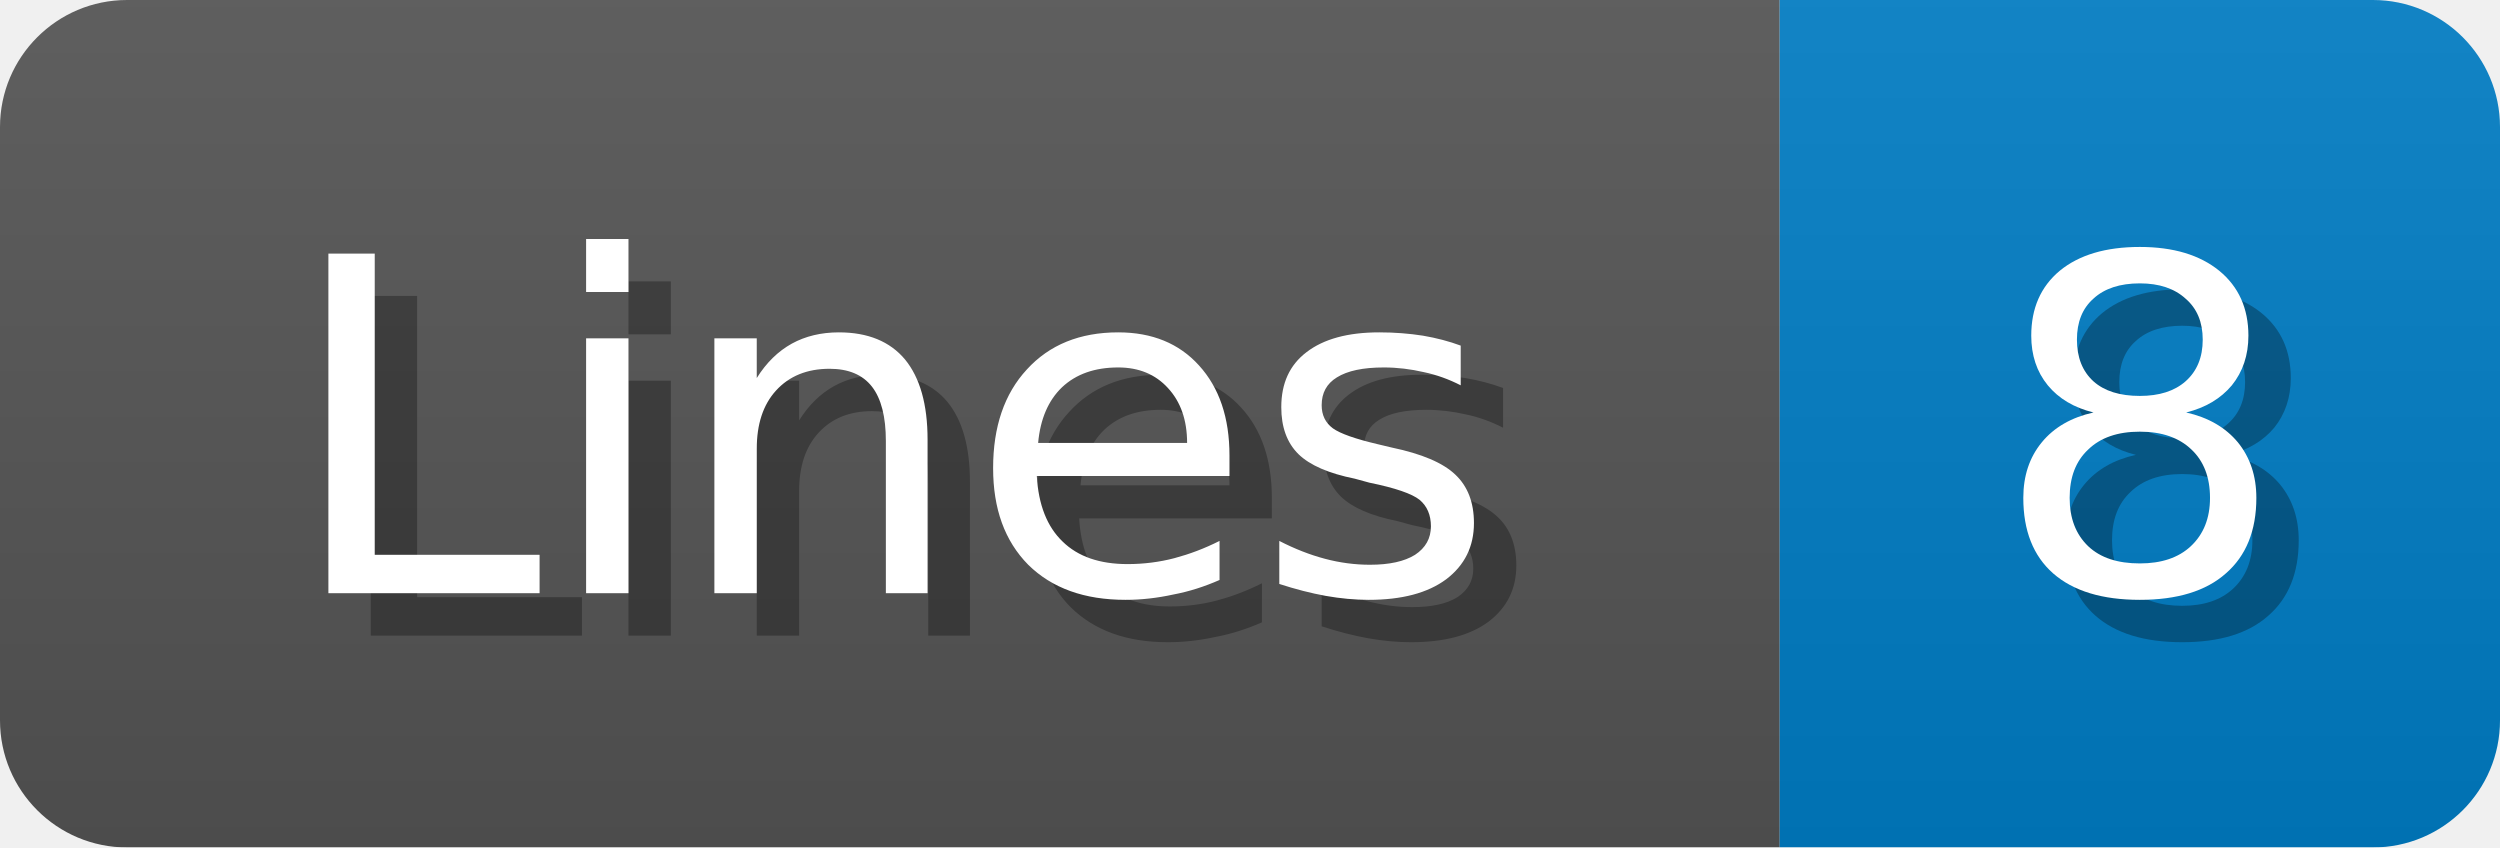
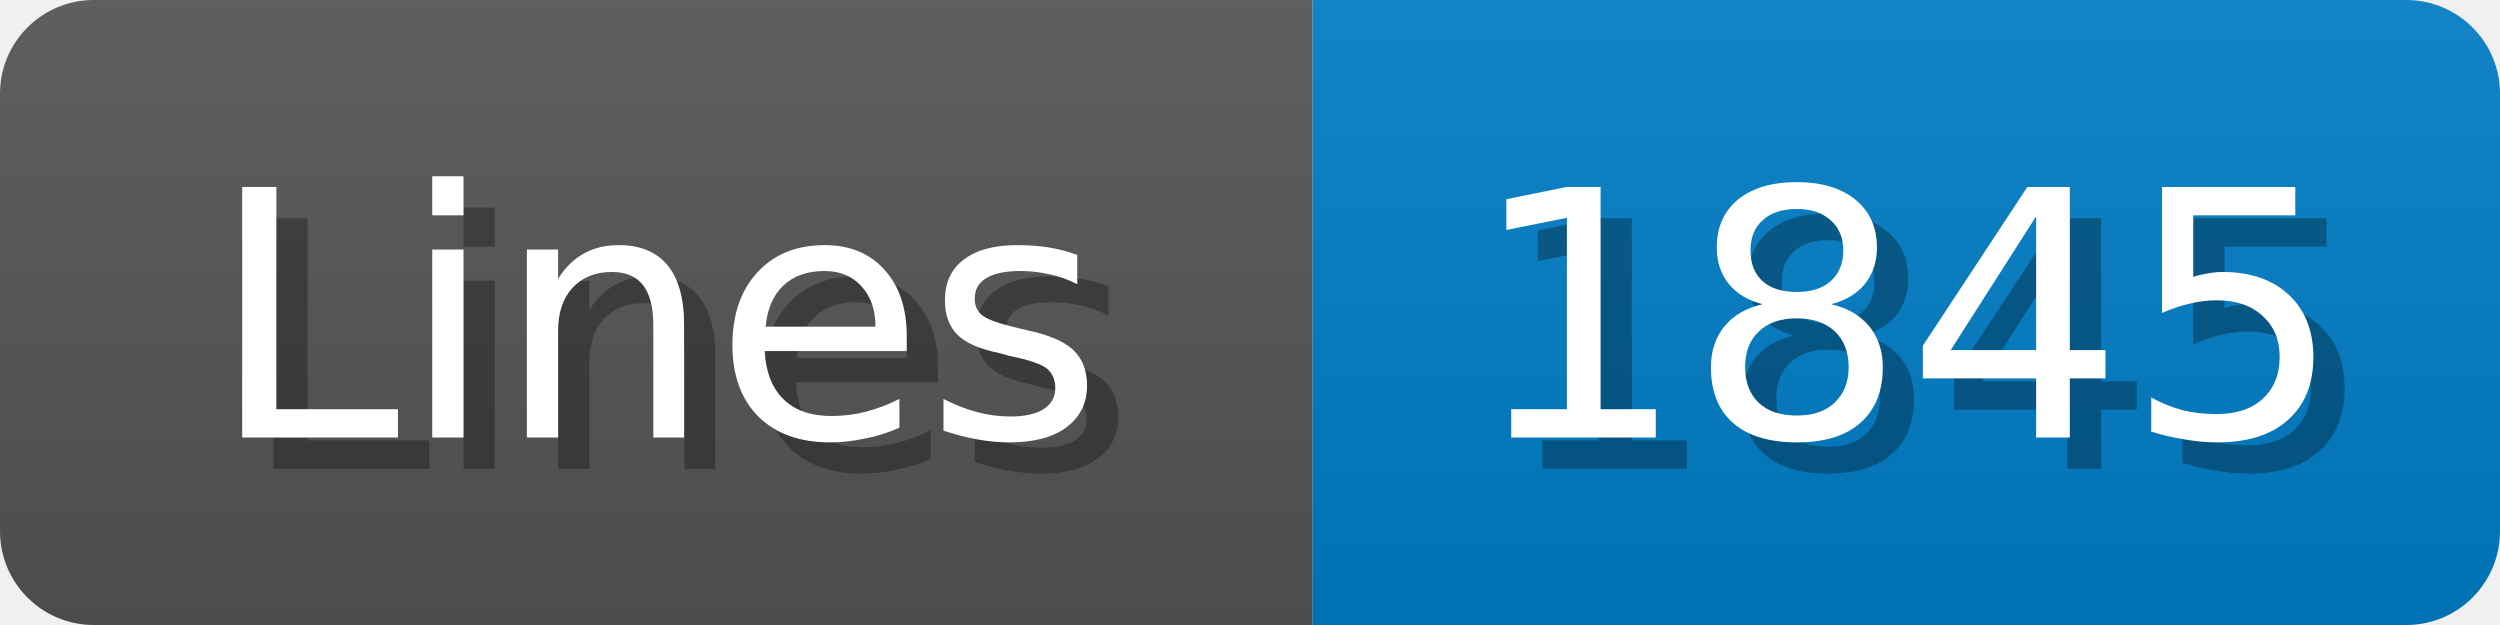
- <svg xmlns="http://www.w3.org/2000/svg" width="59" height="20">
+ <svg xmlns="http://www.w3.org/2000/svg" width="80" height="20">
  <linearGradient id="b" x2="0" y2="100%">
    <stop offset="0" stop-color="#bbb" stop-opacity=".1" />
    <stop offset="1" stop-opacity=".1" />
  </linearGradient>
  <mask id="anybadge_1">
-     <rect width="59" height="20" rx="3" fill="#fff" />
+     <rect width="80" height="20" rx="3" fill="#fff" />
  </mask>
  <g mask="url(#anybadge_1)">
    <path fill="#555" d="M0 0h42v20H0z" />
-     <path fill="#007ec6" d="M42 0h17v20H42z" />
-     <path fill="url(#b)" d="M0 0h59v20H0z" />
+     <path fill="#007ec6" d="M42 0h38v20H42z" />
+     <path fill="url(#b)" d="M0 0h80v20H0z" />
  </g>
  <g fill="#fff" text-anchor="middle" font-family="DejaVu Sans,Verdana,Geneva,sans-serif" font-size="11">
    <text x="22.0" y="15" fill="#010101" fill-opacity=".3">Lines</text>
    <text x="21.0" y="14">Lines</text>
  </g>
  <g fill="#fff" text-anchor="middle" font-family="DejaVu Sans,Verdana,Geneva,sans-serif" font-size="11">
-     <text x="51.5" y="15" fill="#010101" fill-opacity=".3">8</text>
-     <text x="50.5" y="14">8</text>
+     <text x="62.0" y="15" fill="#010101" fill-opacity=".3">1845</text>
+     <text x="61.0" y="14">1845</text>
  </g>
</svg>
